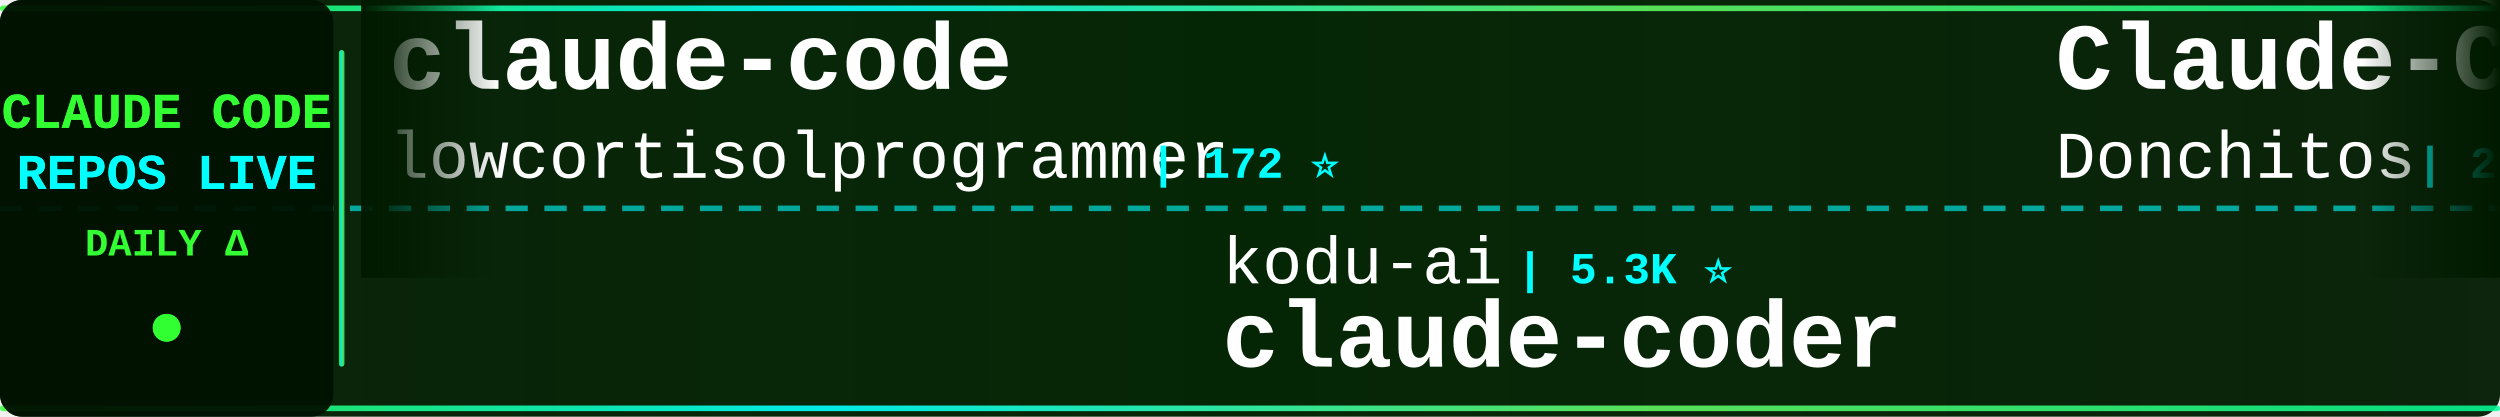
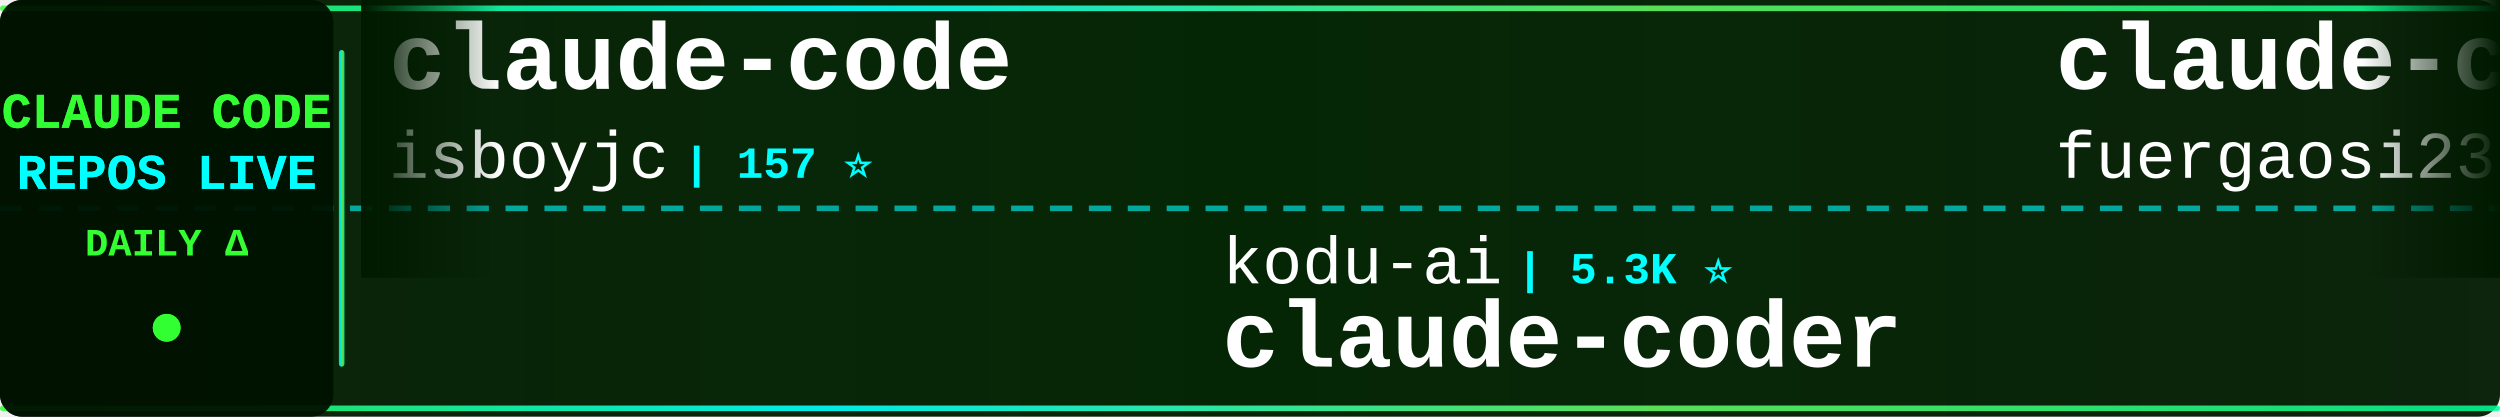
<svg xmlns="http://www.w3.org/2000/svg" width="900" height="150">
  <defs>
    <linearGradient id="tickerBg" x1="0%" y1="0%" x2="100%" y2="0%">
      <stop offset="0%" style="stop-color:#001a00;stop-opacity:0.95" />
      <stop offset="50%" style="stop-color:#002200;stop-opacity:0.98" />
      <stop offset="100%" style="stop-color:#001a00;stop-opacity:0.95" />
    </linearGradient>
    <linearGradient id="borderGrad" x1="0%" y1="0%" x2="100%" y2="0%">
      <stop offset="0%" style="stop-color:#33ff33;stop-opacity:0.85">
        <animate attributeName="stop-opacity" values="0.85;1;0.85" dur="2s" repeatCount="indefinite" />
      </stop>
      <stop offset="33%" style="stop-color:#00ffff;stop-opacity:0.9">
        <animate attributeName="stop-opacity" values="0.9;1;0.9" dur="2.2s" repeatCount="indefinite" />
      </stop>
      <stop offset="66%" style="stop-color:#66ff66;stop-opacity:0.85">
        <animate attributeName="stop-opacity" values="0.85;1;0.85" dur="1.8s" repeatCount="indefinite" />
      </stop>
      <stop offset="100%" style="stop-color:#00ff99;stop-opacity:0.85">
        <animate attributeName="stop-opacity" values="0.85;1;0.85" dur="2s" repeatCount="indefinite" />
      </stop>
    </linearGradient>
    <filter id="textGlow">
      <feGaussianBlur stdDeviation="0.1" result="coloredBlur" />
      <feMerge>
        <feMergeNode in="coloredBlur" />
        <feMergeNode in="SourceGraphic" />
      </feMerge>
    </filter>
    <filter id="metricGlow">
      <feGaussianBlur stdDeviation="0.2" result="coloredBlur" />
      <feMerge>
        <feMergeNode in="coloredBlur" />
        <feMergeNode in="SourceGraphic" />
      </feMerge>
    </filter>
    <linearGradient id="leftFade" x1="0%" y1="0%" x2="100%" y2="0%">
      <stop offset="0%" style="stop-color:#001a00;stop-opacity:1" />
      <stop offset="100%" style="stop-color:#001a00;stop-opacity:0" />
    </linearGradient>
    <linearGradient id="rightFade" x1="0%" y1="0%" x2="100%" y2="0%">
      <stop offset="0%" style="stop-color:#001a00;stop-opacity:0" />
      <stop offset="100%" style="stop-color:#001a00;stop-opacity:1" />
    </linearGradient>
  </defs>
  <rect width="900" height="150" fill="url(#tickerBg)" rx="8" />
  <rect x="0" y="2" width="900" height="2" fill="url(#borderGrad)" rx="1" />
  <rect x="0" y="146" width="900" height="2" fill="url(#borderGrad)" rx="1" />
  <line x1="0" y1="75" x2="900" y2="75" stroke="#00ffff" stroke-width="2" stroke-dasharray="8 6" opacity="0.6" />
  <rect x="0" y="0" width="120" height="150" fill="#001100" opacity="0.95" rx="8" />
  <text x="60" y="46" font-family="'Courier New', monospace" font-size="18" font-weight="bold" fill="#33ff33" text-anchor="middle" filter="url(#textGlow)">
    CLAUDE CODE
  </text>
  <text x="60" y="68" font-family="'Courier New', monospace" font-size="18" font-weight="bold" fill="#00ffff" text-anchor="middle" filter="url(#textGlow)">
    REPOS LIVE
  </text>
  <text x="60" y="92" font-family="'Courier New', monospace" font-size="14" font-weight="bold" fill="#33ff33" text-anchor="middle">
    DAILY Δ
  </text>
  <circle cx="60" cy="118" r="5" fill="#33ff33" filter="url(#metricGlow)">
    <animate attributeName="r" values="4;6;4" dur="1.5s" repeatCount="indefinite" />
    <animate attributeName="opacity" values="0.6;1;0.6" dur="1.5s" repeatCount="indefinite" />
  </circle>
  <rect x="122" y="18" width="2" height="114" fill="url(#borderGrad)" rx="1" />
  <clipPath id="tickerClip">
    <rect x="130" y="0" width="770" height="150" />
  </clipPath>
  <g clip-path="url(#tickerClip)">
    <g id="tickerItems">
      <animateTransform attributeName="transform" attributeType="XML" type="translate" from="0 0" to="-3000 0" dur="54s" repeatCount="indefinite" />
      <g transform="translate(0, 0)">
        <text x="140" y="32" font-family="'Courier New', monospace" font-size="34" font-weight="bold" fill="#ffffff">claude-code</text>
-         <text x="140" y="64" font-family="'Courier New', monospace" font-size="24" font-weight="normal" fill="#ffffff" opacity="1.0">lowcortisolprogrammer</text>
-         <text x="414" y="64" font-family="'Courier New', monospace" font-size="16" font-weight="bold" fill="#00ffff"> | 172 ⭐</text>
+         <text x="140" y="64" font-family="'Courier New', monospace" font-size="24" font-weight="normal" fill="#ffffff" opacity="1.0">isboyjc</text>
+         <text x="246" y="64" font-family="'Courier New', monospace" font-size="16" font-weight="bold" fill="#00ffff"> | 157 ⭐</text>
      </g>
      <g transform="translate(300, 0)">
        <text x="140" y="102" font-family="'Courier New', monospace" font-size="24" font-weight="normal" fill="#ffffff" opacity="1.0">kodu-ai</text>
        <text x="246" y="102" font-family="'Courier New', monospace" font-size="16" font-weight="bold" fill="#00ffff"> | 5.3K ⭐</text>
        <text x="140" y="132" font-family="'Courier New', monospace" font-size="34" font-weight="bold" fill="#ffffff">claude-coder</text>
      </g>
      <g transform="translate(600, 0)">
-         <text x="140" y="32" font-family="'Courier New', monospace" font-size="34" font-weight="bold" fill="#ffffff">Claude-Code-Game-Studios</text>
-         <text x="140" y="64" font-family="'Courier New', monospace" font-size="24" font-weight="normal" fill="#ffffff" opacity="1.0">Donchitos</text>
-         <text x="270" y="64" font-family="'Courier New', monospace" font-size="16" font-weight="bold" fill="#00ffff"> | 20.3K ⭐ +71</text>
+         <text x="140" y="32" font-family="'Courier New', monospace" font-size="34" font-weight="bold" fill="#ffffff">claude-code-proxy</text>
+         <text x="140" y="64" font-family="'Courier New', monospace" font-size="24" font-weight="normal" fill="#ffffff" opacity="1.0">fuergaosi233</text>
+         <text x="306" y="64" font-family="'Courier New', monospace" font-size="16" font-weight="bold" fill="#00ffff"> | 2.6K ⭐ +1</text>
      </g>
      <g transform="translate(900, 0)">
-         <text x="140" y="102" font-family="'Courier New', monospace" font-size="24" font-weight="normal" fill="#ffffff" opacity="1.0">disler</text>
-         <text x="234" y="102" font-family="'Courier New', monospace" font-size="16" font-weight="bold" fill="#00ffff"> | 3.7K ⭐ +2</text>
-         <text x="140" y="132" font-family="'Courier New', monospace" font-size="34" font-weight="bold" fill="#ffffff">claude-code-hooks-master...</text>
+         <text x="140" y="102" font-family="'Courier New', monospace" font-size="24" font-weight="normal" fill="#ffffff" opacity="1.0">fazxes</text>
+         <text x="234" y="102" font-family="'Courier New', monospace" font-size="16" font-weight="bold" fill="#00ffff"> | 218 ⭐ +1</text>
+         <text x="140" y="132" font-family="'Courier New', monospace" font-size="34" font-weight="bold" fill="#ffffff">Claude-code</text>
      </g>
      <g transform="translate(1200, 0)">
-         <text x="140" y="32" font-family="'Courier New', monospace" font-size="34" font-weight="bold" fill="#ffffff">ECC</text>
-         <text x="140" y="64" font-family="'Courier New', monospace" font-size="24" font-weight="normal" fill="#ffffff" opacity="1.0">affaan-m</text>
-         <text x="258" y="64" font-family="'Courier New', monospace" font-size="16" font-weight="bold" fill="#00ffff"> | 197.9K ⭐ +1.4K</text>
+         <text x="140" y="32" font-family="'Courier New', monospace" font-size="34" font-weight="bold" fill="#ffffff">claude-code-best-practic...</text>
+         <text x="140" y="64" font-family="'Courier New', monospace" font-size="24" font-weight="normal" fill="#ffffff" opacity="1.0">shanraisshan</text>
+         <text x="306" y="64" font-family="'Courier New', monospace" font-size="16" font-weight="bold" fill="#00ffff"> | 55.5K ⭐ +189</text>
      </g>
      <g transform="translate(1500, 0)">
-         <text x="140" y="102" font-family="'Courier New', monospace" font-size="24" font-weight="normal" fill="#ffffff" opacity="1.0">ChrisWiles</text>
-         <text x="282" y="102" font-family="'Courier New', monospace" font-size="16" font-weight="bold" fill="#00ffff"> | 5.9K ⭐ +3</text>
-         <text x="140" y="132" font-family="'Courier New', monospace" font-size="34" font-weight="bold" fill="#ffffff">claude-code-showcase</text>
+         <text x="140" y="102" font-family="'Courier New', monospace" font-size="24" font-weight="normal" fill="#ffffff" opacity="1.0">ghuntley</text>
+         <text x="258" y="102" font-family="'Courier New', monospace" font-size="16" font-weight="bold" fill="#00ffff"> | 980 ⭐</text>
+         <text x="140" y="132" font-family="'Courier New', monospace" font-size="34" font-weight="bold" fill="#ffffff">claude-code-source-code-...</text>
      </g>
      <g transform="translate(1800, 0)">
-         <text x="140" y="32" font-family="'Courier New', monospace" font-size="34" font-weight="bold" fill="#ffffff">claude-code-tudou</text>
-         <text x="140" y="64" font-family="'Courier New', monospace" font-size="24" font-weight="normal" fill="#ffffff" opacity="1.0">AICoderTudou</text>
-         <text x="306" y="64" font-family="'Courier New', monospace" font-size="16" font-weight="bold" fill="#00ffff"> | 502 ⭐</text>
+         <text x="140" y="32" font-family="'Courier New', monospace" font-size="34" font-weight="bold" fill="#ffffff">claude-code</text>
+         <text x="140" y="64" font-family="'Courier New', monospace" font-size="24" font-weight="normal" fill="#ffffff" opacity="1.0">lowcortisolprogrammer</text>
+         <text x="414" y="64" font-family="'Courier New', monospace" font-size="16" font-weight="bold" fill="#00ffff"> | 172 ⭐</text>
      </g>
      <g transform="translate(2100, 0)">
-         <text x="140" y="102" font-family="'Courier New', monospace" font-size="24" font-weight="normal" fill="#ffffff" opacity="1.0">rohitg00</text>
-         <text x="258" y="102" font-family="'Courier New', monospace" font-size="16" font-weight="bold" fill="#00ffff"> | 1.9K ⭐ +16</text>
-         <text x="140" y="132" font-family="'Courier New', monospace" font-size="34" font-weight="bold" fill="#ffffff">awesome-claude-code-tool...</text>
+         <text x="140" y="102" font-family="'Courier New', monospace" font-size="24" font-weight="normal" fill="#ffffff" opacity="1.0">liuup</text>
+         <text x="222" y="102" font-family="'Courier New', monospace" font-size="16" font-weight="bold" fill="#00ffff"> | 2.8K ⭐ +21</text>
+         <text x="140" y="132" font-family="'Courier New', monospace" font-size="34" font-weight="bold" fill="#ffffff">claude-code-analysis</text>
      </g>
      <g transform="translate(2400, 0)">
-         <text x="140" y="32" font-family="'Courier New', monospace" font-size="34" font-weight="bold" fill="#ffffff">claude-code-analysis</text>
-         <text x="140" y="64" font-family="'Courier New', monospace" font-size="24" font-weight="normal" fill="#ffffff" opacity="1.0">liuup</text>
-         <text x="222" y="64" font-family="'Courier New', monospace" font-size="16" font-weight="bold" fill="#00ffff"> | 2.8K ⭐ +29</text>
+         <text x="140" y="32" font-family="'Courier New', monospace" font-size="34" font-weight="bold" fill="#ffffff">claude-code-showcase</text>
+         <text x="140" y="64" font-family="'Courier New', monospace" font-size="24" font-weight="normal" fill="#ffffff" opacity="1.0">ChrisWiles</text>
+         <text x="282" y="64" font-family="'Courier New', monospace" font-size="16" font-weight="bold" fill="#00ffff"> | 5.9K ⭐ +3</text>
      </g>
      <g transform="translate(2700, 0)">
-         <text x="140" y="102" font-family="'Courier New', monospace" font-size="24" font-weight="normal" fill="#ffffff" opacity="1.0">jeremylongshore</text>
-         <text x="342" y="102" font-family="'Courier New', monospace" font-size="16" font-weight="bold" fill="#00ffff"> | 2.3K ⭐ +7</text>
-         <text x="140" y="132" font-family="'Courier New', monospace" font-size="34" font-weight="bold" fill="#ffffff">claude-code-plugins-plus...</text>
+         <text x="140" y="102" font-family="'Courier New', monospace" font-size="24" font-weight="normal" fill="#ffffff" opacity="1.0">wanshuiyin</text>
+         <text x="282" y="102" font-family="'Courier New', monospace" font-size="16" font-weight="bold" fill="#00ffff"> | 11.0K ⭐ +68</text>
+         <text x="140" y="132" font-family="'Courier New', monospace" font-size="34" font-weight="bold" fill="#ffffff">Auto-claude-code-researc...</text>
      </g>
      <g transform="translate(3000, 0)">
        <text x="140" y="32" font-family="'Courier New', monospace" font-size="34" font-weight="bold" fill="#ffffff">claude-code</text>
-         <text x="140" y="64" font-family="'Courier New', monospace" font-size="24" font-weight="normal" fill="#ffffff" opacity="1.0">lowcortisolprogrammer</text>
-         <text x="414" y="64" font-family="'Courier New', monospace" font-size="16" font-weight="bold" fill="#00ffff"> | 172 ⭐</text>
+         <text x="140" y="64" font-family="'Courier New', monospace" font-size="24" font-weight="normal" fill="#ffffff" opacity="1.0">isboyjc</text>
+         <text x="246" y="64" font-family="'Courier New', monospace" font-size="16" font-weight="bold" fill="#00ffff"> | 157 ⭐</text>
      </g>
      <g transform="translate(3300, 0)">
        <text x="140" y="102" font-family="'Courier New', monospace" font-size="24" font-weight="normal" fill="#ffffff" opacity="1.0">kodu-ai</text>
        <text x="246" y="102" font-family="'Courier New', monospace" font-size="16" font-weight="bold" fill="#00ffff"> | 5.3K ⭐</text>
        <text x="140" y="132" font-family="'Courier New', monospace" font-size="34" font-weight="bold" fill="#ffffff">claude-coder</text>
      </g>
      <g transform="translate(3600, 0)">
-         <text x="140" y="32" font-family="'Courier New', monospace" font-size="34" font-weight="bold" fill="#ffffff">Claude-Code-Game-Studios</text>
-         <text x="140" y="64" font-family="'Courier New', monospace" font-size="24" font-weight="normal" fill="#ffffff" opacity="1.0">Donchitos</text>
-         <text x="270" y="64" font-family="'Courier New', monospace" font-size="16" font-weight="bold" fill="#00ffff"> | 20.3K ⭐ +71</text>
+         <text x="140" y="32" font-family="'Courier New', monospace" font-size="34" font-weight="bold" fill="#ffffff">claude-code-proxy</text>
+         <text x="140" y="64" font-family="'Courier New', monospace" font-size="24" font-weight="normal" fill="#ffffff" opacity="1.0">fuergaosi233</text>
+         <text x="306" y="64" font-family="'Courier New', monospace" font-size="16" font-weight="bold" fill="#00ffff"> | 2.6K ⭐ +1</text>
      </g>
      <g transform="translate(3900, 0)">
-         <text x="140" y="102" font-family="'Courier New', monospace" font-size="24" font-weight="normal" fill="#ffffff" opacity="1.0">disler</text>
-         <text x="234" y="102" font-family="'Courier New', monospace" font-size="16" font-weight="bold" fill="#00ffff"> | 3.7K ⭐ +2</text>
-         <text x="140" y="132" font-family="'Courier New', monospace" font-size="34" font-weight="bold" fill="#ffffff">claude-code-hooks-master...</text>
+         <text x="140" y="102" font-family="'Courier New', monospace" font-size="24" font-weight="normal" fill="#ffffff" opacity="1.0">fazxes</text>
+         <text x="234" y="102" font-family="'Courier New', monospace" font-size="16" font-weight="bold" fill="#00ffff"> | 218 ⭐ +1</text>
+         <text x="140" y="132" font-family="'Courier New', monospace" font-size="34" font-weight="bold" fill="#ffffff">Claude-code</text>
      </g>
    </g>
  </g>
  <rect x="130" y="0" width="50" height="100" fill="url(#leftFade)" />
  <rect x="850" y="0" width="50" height="100" fill="url(#rightFade)" />
</svg>
